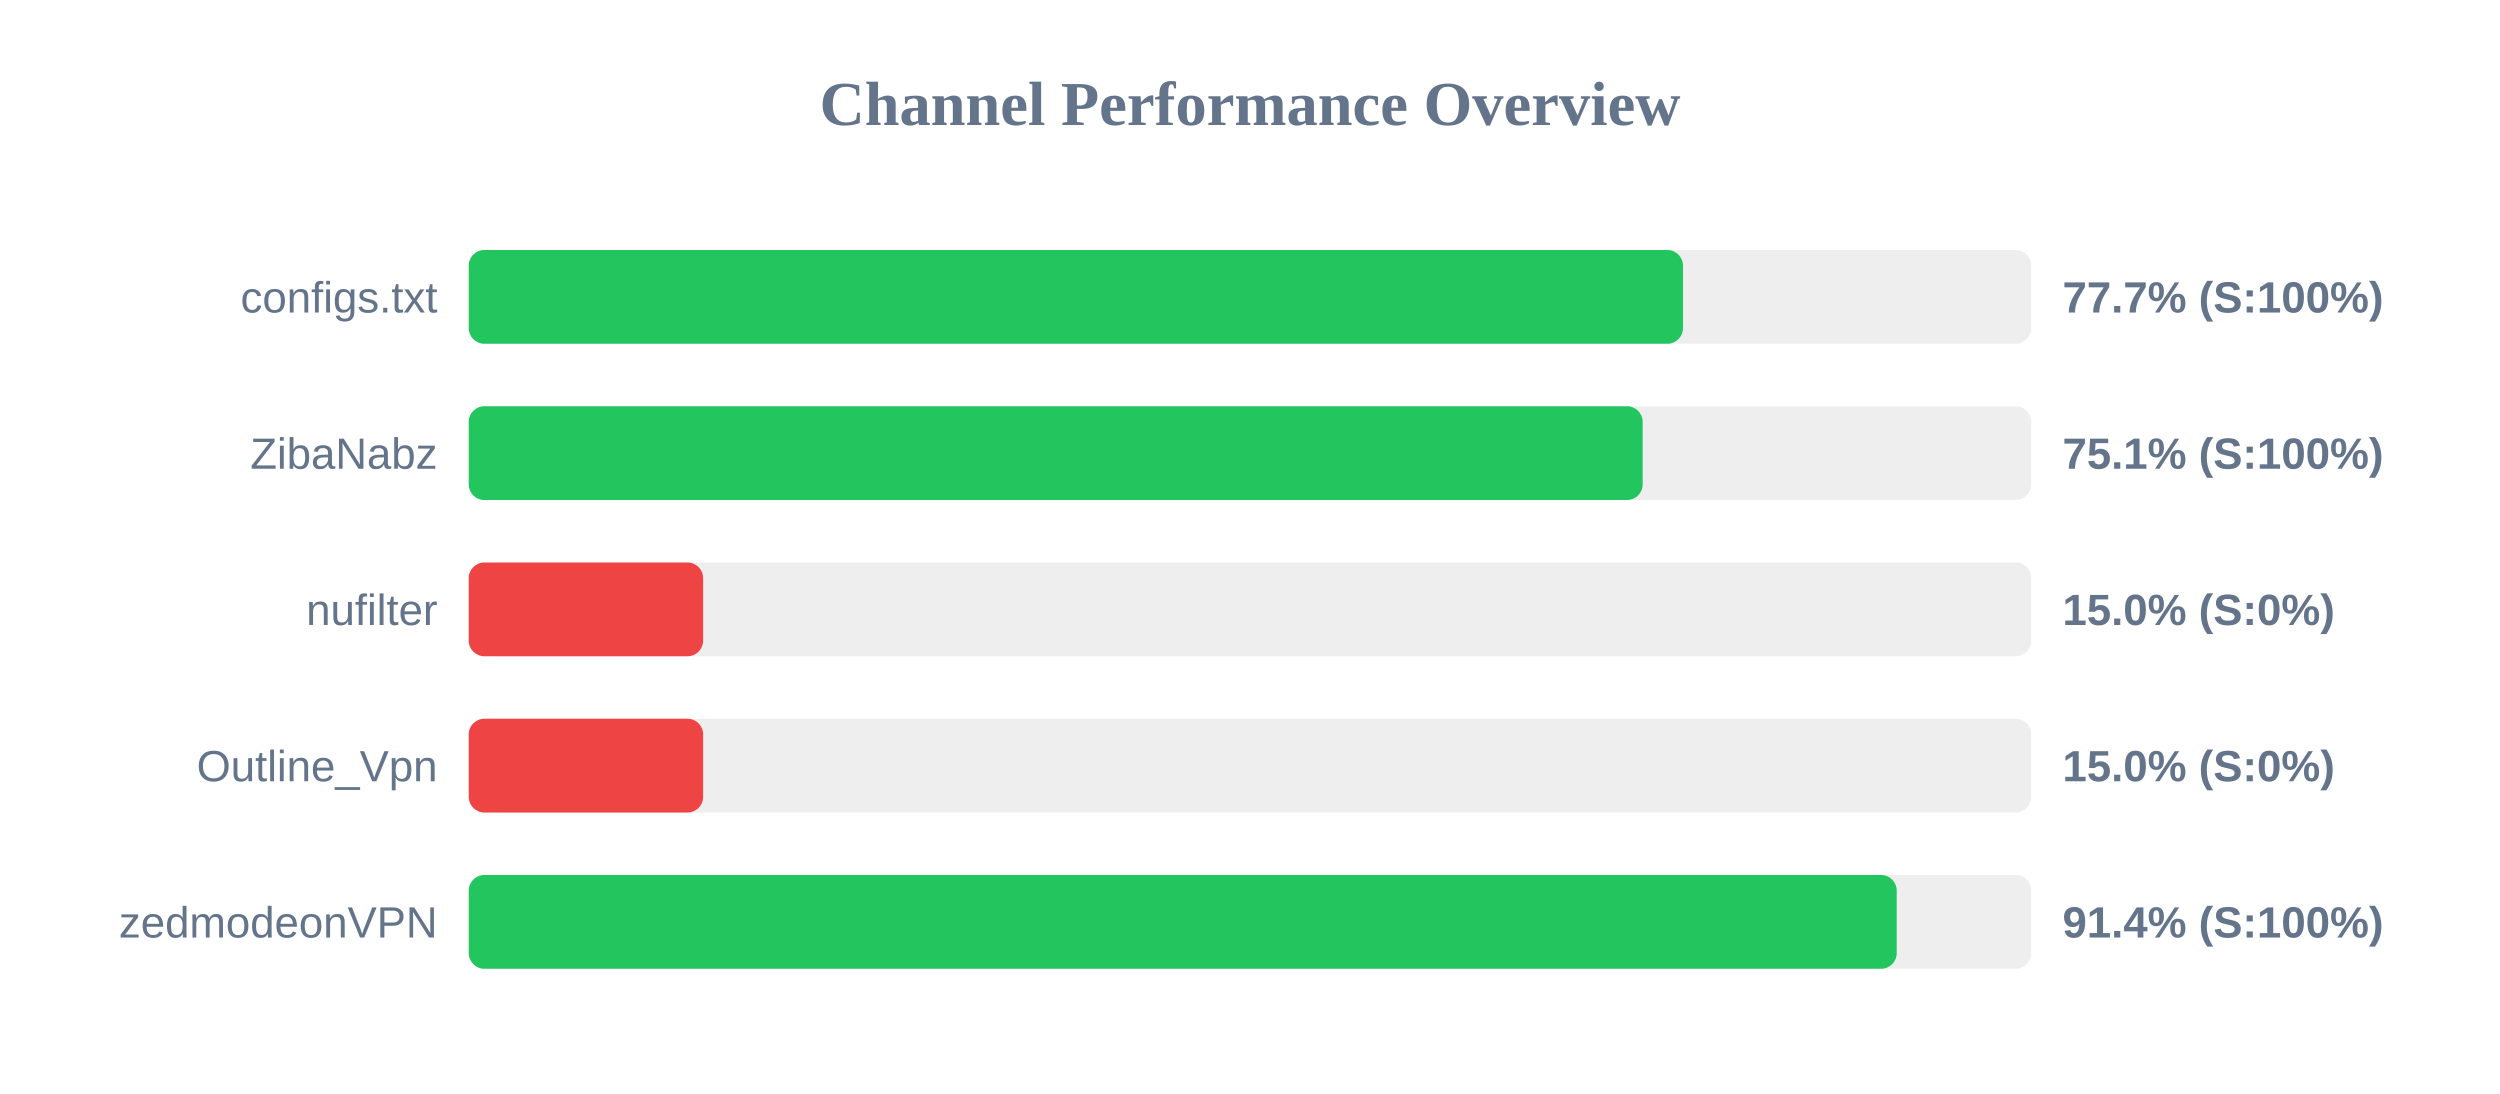
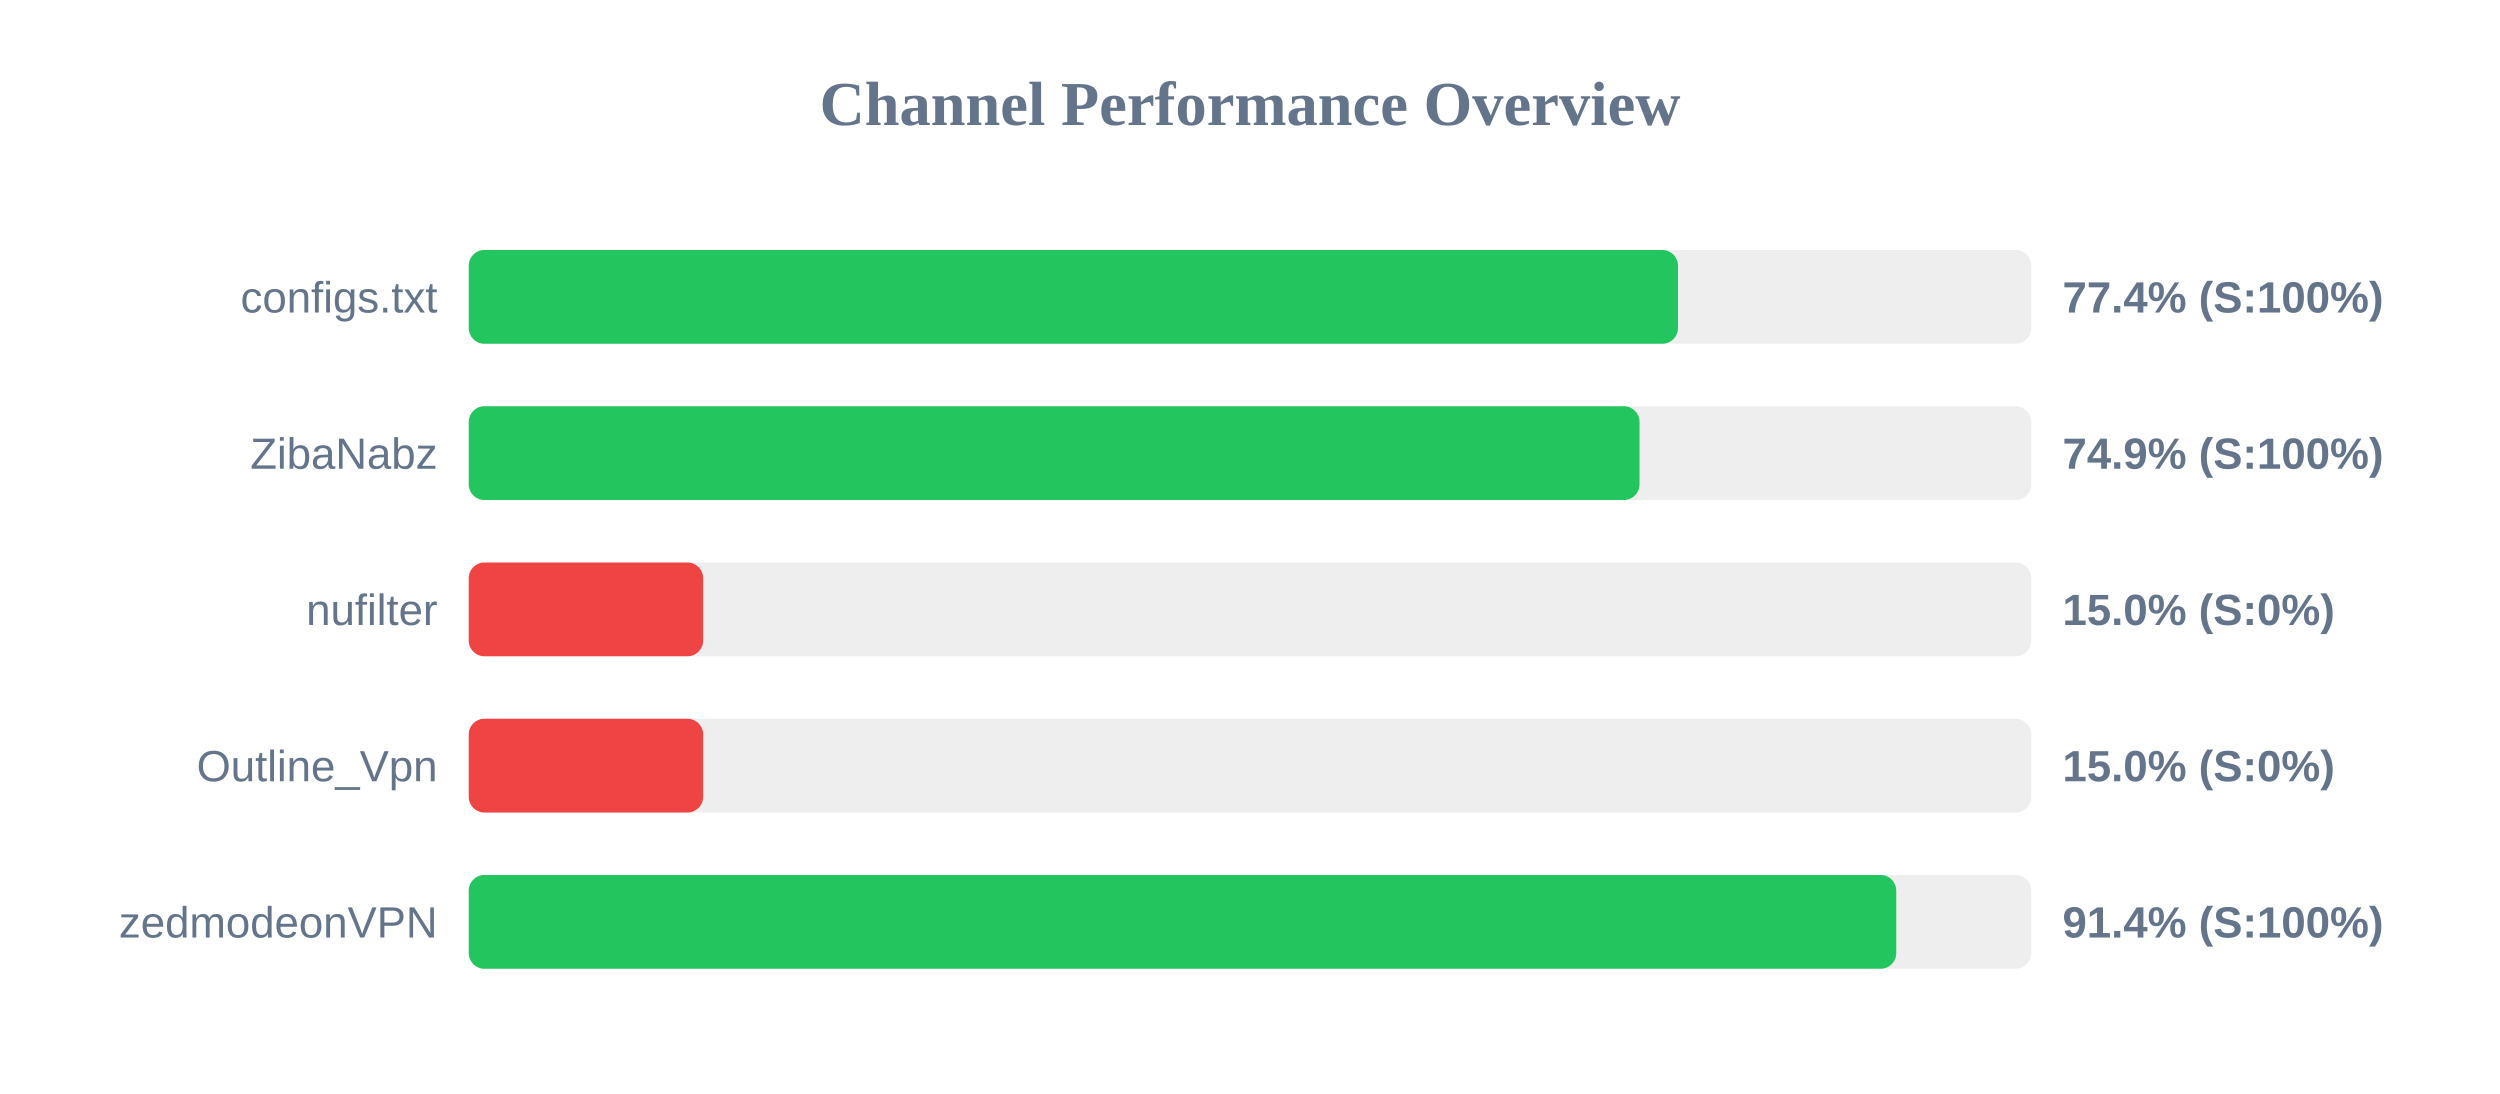
<svg xmlns="http://www.w3.org/2000/svg" width="800" height="350" version="1.1">
  <style>
        .row { font: 14px Arial; fill: #64748b; }
        .score { font: bold 14px Arial; fill: #64748b; }
    </style>
  <text x="400" y="40" text-anchor="middle" font-size="20px" font-weight="bold" fill="#64748b">Channel Performance Overview</text>
  <rect x="150" y="80" width="500" height="30" fill="#eee" rx="5" />
-   <rect x="150" y="80" width="388.55" height="30" fill="#22c55e" rx="5" />
+   <rect x="150" y="80" width="386.95" height="30" fill="#22c55e" rx="5" />
  <text x="140" y="100" text-anchor="end" class="row">configs.txt</text>
-   <text x="660" y="100" text-anchor="start" class="score">77.7% (S:100%)</text>
+   <text x="660" y="100" text-anchor="start" class="score">77.4% (S:100%)</text>
  <rect x="150" y="130" width="500" height="30" fill="#eee" rx="5" />
-   <rect x="150" y="130" width="375.65" height="30" fill="#22c55e" rx="5" />
+   <rect x="150" y="130" width="374.65" height="30" fill="#22c55e" rx="5" />
  <text x="140" y="150" text-anchor="end" class="row">ZibaNabz</text>
-   <text x="660" y="150" text-anchor="start" class="score">75.1% (S:100%)</text>
+   <text x="660" y="150" text-anchor="start" class="score">74.9% (S:100%)</text>
  <rect x="150" y="180" width="500" height="30" fill="#eee" rx="5" />
  <rect x="150" y="180" width="75.0" height="30" fill="#ef4444" rx="5" />
  <text x="140" y="200" text-anchor="end" class="row">nufilter</text>
  <text x="660" y="200" text-anchor="start" class="score">15.0% (S:0%)</text>
  <rect x="150" y="230" width="500" height="30" fill="#eee" rx="5" />
  <rect x="150" y="230" width="75.0" height="30" fill="#ef4444" rx="5" />
  <text x="140" y="250" text-anchor="end" class="row">Outline_Vpn</text>
  <text x="660" y="250" text-anchor="start" class="score">15.0% (S:0%)</text>
  <rect x="150" y="280" width="500" height="30" fill="#eee" rx="5" />
-   <rect x="150" y="280" width="456.95" height="30" fill="#22c55e" rx="5" />
+   <rect x="150" y="280" width="456.8" height="30" fill="#22c55e" rx="5" />
  <text x="140" y="300" text-anchor="end" class="row">zedmodeonVPN</text>
  <text x="660" y="300" text-anchor="start" class="score">91.4% (S:100%)</text>
</svg>
